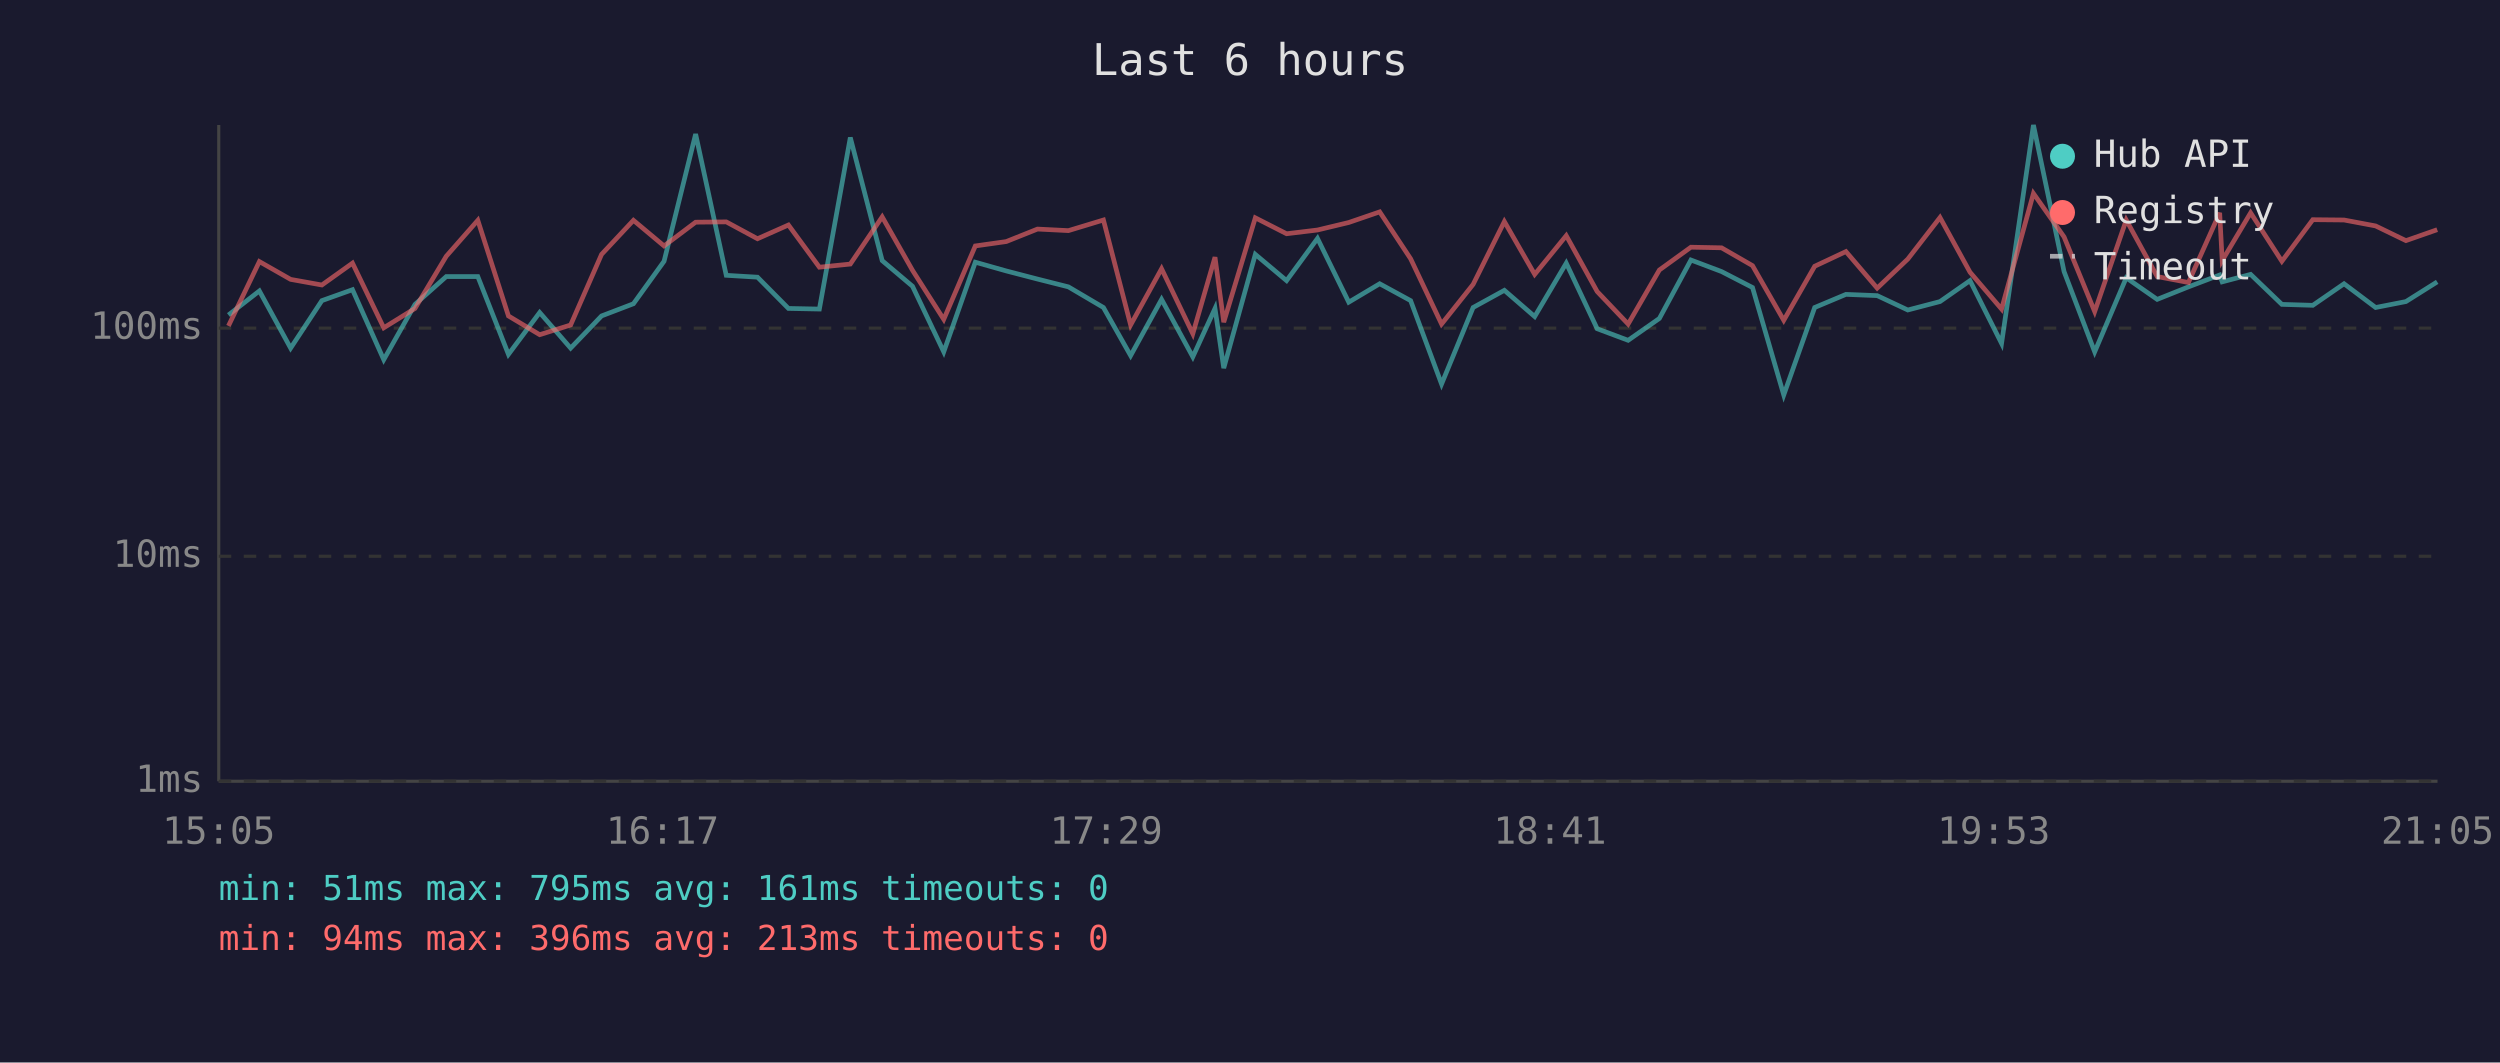
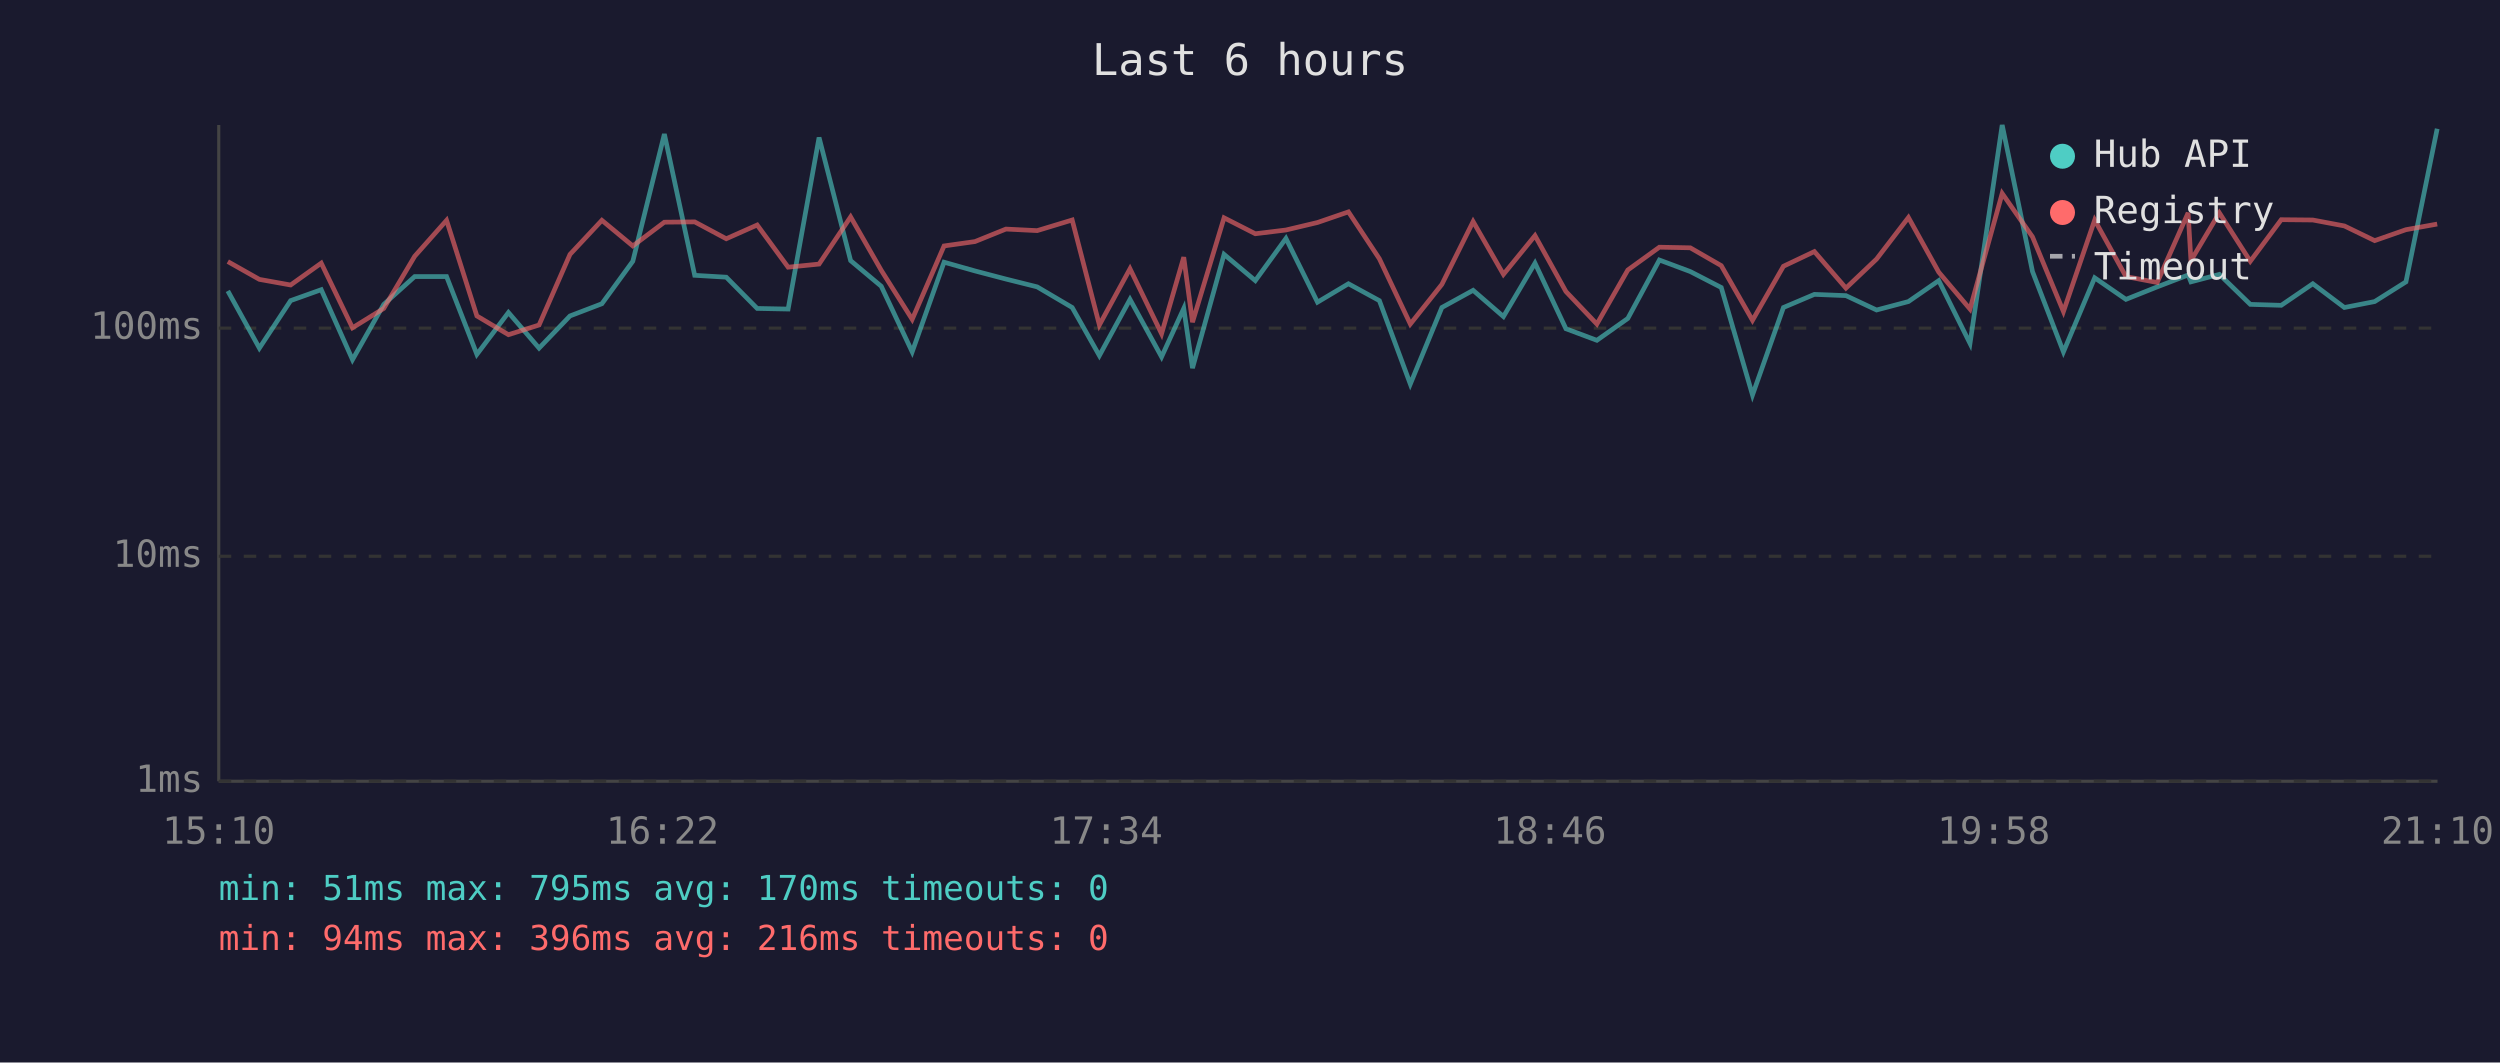
<svg xmlns="http://www.w3.org/2000/svg" viewBox="0 0 800 340" font-family="monospace" font-size="12">
  <rect width="800" height="340" fill="#1a1a2e" />
  <text x="400" y="24" fill="#e0e0e0" font-size="14" text-anchor="middle">Last 6 hours</text>
  <line x1="70" y1="40" x2="70" y2="250" stroke="#444" stroke-width="1" />
  <line x1="70" y1="250" x2="780" y2="250" stroke="#444" stroke-width="1" />
  <line x1="70" y1="250" x2="780" y2="250" stroke="#333" stroke-width="1" stroke-dasharray="4" />
  <text x="65" y="250" fill="#888" text-anchor="end" dominant-baseline="middle">1ms</text>
  <line x1="70" y1="178" x2="780" y2="178" stroke="#333" stroke-width="1" stroke-dasharray="4" />
  <text x="65" y="178" fill="#888" text-anchor="end" dominant-baseline="middle">10ms</text>
  <line x1="70" y1="105" x2="780" y2="105" stroke="#333" stroke-width="1" stroke-dasharray="4" />
  <text x="65" y="105" fill="#888" text-anchor="end" dominant-baseline="middle">100ms</text>
-   <text x="70" y="270" fill="#888" text-anchor="middle">15:05</text>
-   <text x="212" y="270" fill="#888" text-anchor="middle">16:17</text>
-   <text x="354" y="270" fill="#888" text-anchor="middle">17:29</text>
-   <text x="496" y="270" fill="#888" text-anchor="middle">18:41</text>
-   <text x="638" y="270" fill="#888" text-anchor="middle">19:53</text>
-   <text x="780" y="270" fill="#888" text-anchor="middle">21:05</text>
-   <polyline points="73.1,100.8 83.0,93.1 93.0,111.4 103.0,96.2 112.8,92.7 122.8,115.1 132.8,97.4 142.8,88.5 152.9,88.5 162.7,113.4 172.7,100.0 182.6,111.4 192.5,101.1 202.7,97.2 212.5,83.6 222.6,42.9 232.4,88.1 242.4,88.7 252.3,98.7 262.2,98.9 272.1,44.0 282.3,83.4 292.0,91.6 302.0,112.6 312.1,83.9 322.0,86.7 332.0,89.3 341.9,91.8 353.1,98.4 361.8,113.8 371.7,95.8 381.7,114.2 388.8,98.7 391.6,117.8 401.7,81.4 411.7,89.8 421.6,76.3 431.6,96.7 441.5,90.8 451.4,96.2 461.3,122.9 471.4,98.4 481.4,92.9 491.1,101.3 501.2,84.2 511.1,105.2 521.0,108.9 531.0,101.9 541.1,83.2 550.9,86.9 560.8,92.0 570.8,126.4 580.7,98.4 590.7,94.2 600.7,94.6 610.5,99.2 620.8,96.5 630.4,89.8 640.5,109.9 650.7,40.0 660.5,86.9 670.3,112.6 680.4,88.9 690.3,95.8 700.3,91.8 710.3,88.0 711.1,90.2 720.2,87.8 730.2,97.4 740.1,97.7 750.1,90.8 760.2,98.4 769.9,96.5 779.9,90.2" fill="none" stroke="#4ecdc4" stroke-width="1.5" opacity="0.6" />
-   <polyline points="73.1,104.3 83.0,83.7 93.0,89.4 103.0,91.2 112.8,84.2 122.8,104.9 132.8,98.7 142.8,82.0 152.9,70.5 162.7,101.1 172.7,107.1 182.6,104.0 192.5,81.4 202.7,70.5 212.5,78.7 222.6,71.1 232.4,71.0 242.4,76.4 252.3,72.0 262.2,85.5 272.1,84.5 282.3,69.4 292.0,86.5 302.0,102.2 312.1,78.7 322.0,77.3 332.0,73.3 341.9,73.8 353.1,70.4 361.8,104.0 371.7,86.0 381.7,106.8 388.8,82.3 391.6,103.1 401.7,69.7 411.7,74.8 421.6,73.6 431.6,71.2 441.5,67.8 451.4,82.8 461.3,103.7 471.4,91.0 481.4,70.9 491.1,87.8 501.2,75.4 511.1,93.3 521.0,103.7 531.0,86.4 541.1,79.1 550.9,79.3 560.8,85.0 570.8,102.5 580.7,85.2 590.7,80.5 600.7,92.2 610.5,82.9 620.8,69.6 630.4,87.1 640.5,98.9 650.7,61.9 660.5,75.8 670.3,99.7 680.4,70.4 690.3,88.5 700.3,90.4 710.3,68.1 711.1,83.4 720.2,68.1 730.2,83.6 740.1,70.3 750.1,70.4 760.2,72.3 769.9,77.0 779.9,73.5" fill="none" stroke="#ff6b6b" stroke-width="1.5" opacity="0.6" />
+   <text x="70" y="270" fill="#888" text-anchor="middle">15:10</text>
+   <text x="212" y="270" fill="#888" text-anchor="middle">16:22</text>
+   <text x="354" y="270" fill="#888" text-anchor="middle">17:34</text>
+   <text x="496" y="270" fill="#888" text-anchor="middle">18:46</text>
+   <text x="638" y="270" fill="#888" text-anchor="middle">19:58</text>
+   <text x="780" y="270" fill="#888" text-anchor="middle">21:10</text>
+   <polyline points="72.9,93.1 83.0,111.4 93.0,96.2 102.8,92.7 112.8,115.1 122.8,97.4 132.7,88.5 142.9,88.5 152.6,113.4 162.7,100.0 172.5,111.4 182.4,101.1 192.6,97.2 202.5,83.6 212.6,42.9 222.3,88.1 232.4,88.7 242.3,98.7 252.2,98.9 262.1,44.0 272.2,83.4 282.0,91.6 291.9,112.6 302.1,83.9 312.0,86.7 321.9,89.3 331.9,91.8 343.1,98.4 351.8,113.8 361.6,95.8 371.7,114.2 378.8,98.7 381.6,117.8 391.7,81.4 401.7,89.8 411.5,76.3 421.6,96.7 431.5,90.8 441.4,96.2 451.3,122.9 461.4,98.4 471.4,92.9 481.1,101.3 491.2,84.2 501.1,105.2 511.0,108.9 520.9,101.9 531.0,83.2 540.9,86.9 550.8,92.0 560.8,126.4 570.7,98.4 580.6,94.2 590.7,94.6 600.5,99.2 610.7,96.5 620.4,89.8 630.4,109.9 640.7,40.0 650.4,86.9 660.3,112.6 670.3,88.9 680.3,95.8 690.3,91.8 700.2,88.0 701.1,90.2 710.2,87.8 720.1,97.4 730.0,97.7 740.1,90.8 750.2,98.4 759.9,96.5 769.9,90.2 779.9,41.2" fill="none" stroke="#4ecdc4" stroke-width="1.5" opacity="0.6" />
+   <polyline points="72.9,83.7 83.0,89.4 93.0,91.2 102.8,84.2 112.8,104.9 122.8,98.7 132.7,82.0 142.9,70.5 152.6,101.1 162.7,107.1 172.5,104.0 182.4,81.4 192.6,70.5 202.5,78.7 212.6,71.1 222.3,71.0 232.4,76.4 242.3,72.0 252.2,85.5 262.1,84.5 272.2,69.4 282.0,86.5 291.9,102.2 302.1,78.7 312.0,77.3 321.9,73.3 331.9,73.8 343.1,70.4 351.8,104.0 361.6,86.0 371.7,106.8 378.8,82.3 381.6,103.1 391.7,69.7 401.7,74.8 411.5,73.6 421.6,71.2 431.5,67.8 441.4,82.8 451.3,103.7 461.4,91.0 471.4,70.9 481.1,87.8 491.2,75.4 501.1,93.3 511.0,103.7 520.9,86.4 531.0,79.1 540.9,79.3 550.8,85.0 560.8,102.5 570.7,85.2 580.6,80.5 590.7,92.2 600.5,82.9 610.7,69.6 620.4,87.1 630.4,98.9 640.7,61.9 650.4,75.8 660.3,99.7 670.3,70.4 680.3,88.5 690.3,90.4 700.2,68.1 701.1,83.4 710.2,68.1 720.1,83.6 730.0,70.3 740.1,70.4 750.2,72.3 759.9,77.0 769.9,73.5 779.9,71.7" fill="none" stroke="#ff6b6b" stroke-width="1.5" opacity="0.6" />
  <circle cx="660" cy="50" r="4" fill="#4ecdc4" />
  <text x="670" y="50" fill="#e0e0e0" dominant-baseline="middle">Hub API</text>
  <circle cx="660" cy="68" r="4" fill="#ff6b6b" />
  <text x="670" y="68" fill="#e0e0e0" dominant-baseline="middle">Registry</text>
  <line x1="656" y1="82" x2="664" y2="82" stroke="#e0e0e0" stroke-width="1.5" stroke-dasharray="4,3" opacity="0.7" />
  <text x="670" y="86" fill="#e0e0e0" dominant-baseline="middle">Timeout</text>
-   <text x="70" y="288" fill="#4ecdc4" font-size="11">min: 51ms  max: 795ms  avg: 161ms  timeouts: 0</text>
-   <text x="70" y="304" fill="#ff6b6b" font-size="11">min: 94ms  max: 396ms  avg: 213ms  timeouts: 0</text>
+   <text x="70" y="288" fill="#4ecdc4" font-size="11">min: 51ms  max: 795ms  avg: 170ms  timeouts: 0</text>
+   <text x="70" y="304" fill="#ff6b6b" font-size="11">min: 94ms  max: 396ms  avg: 216ms  timeouts: 0</text>
</svg>
